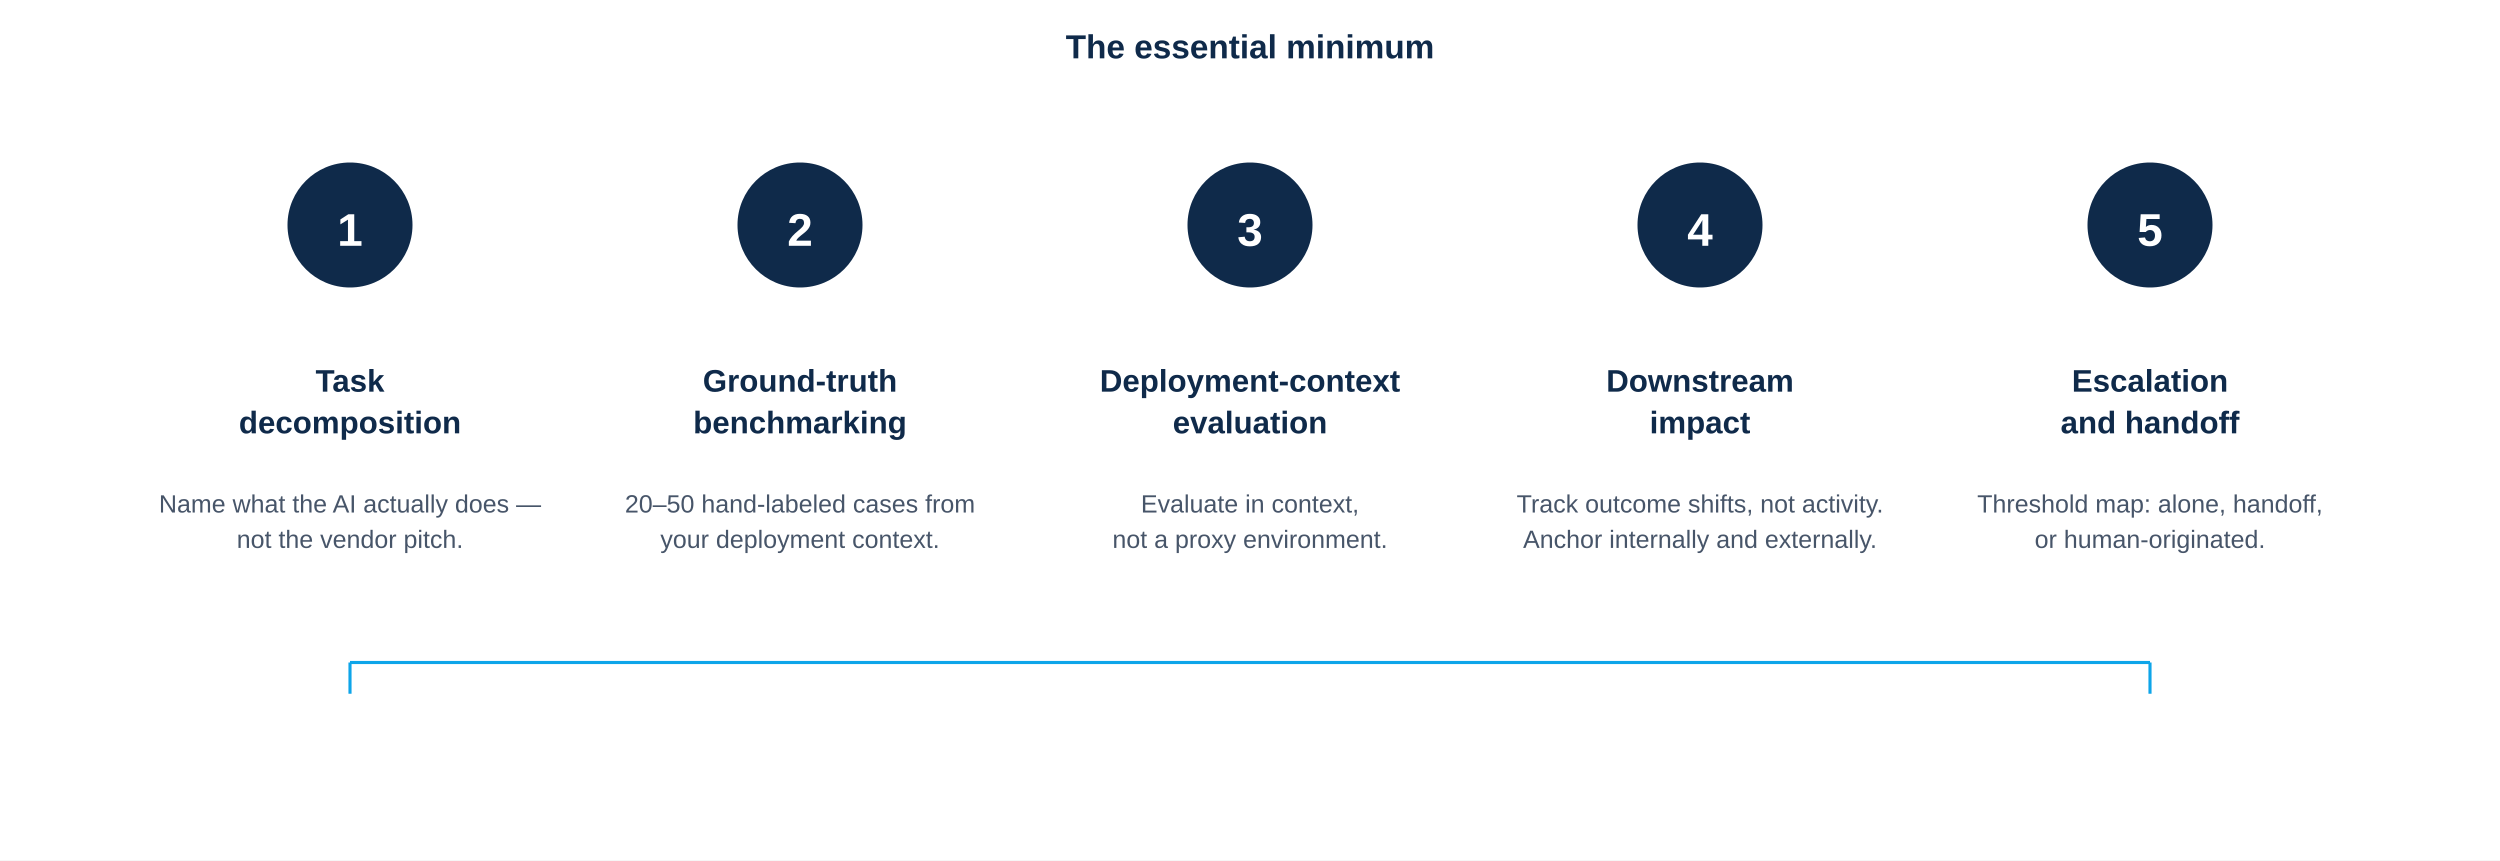
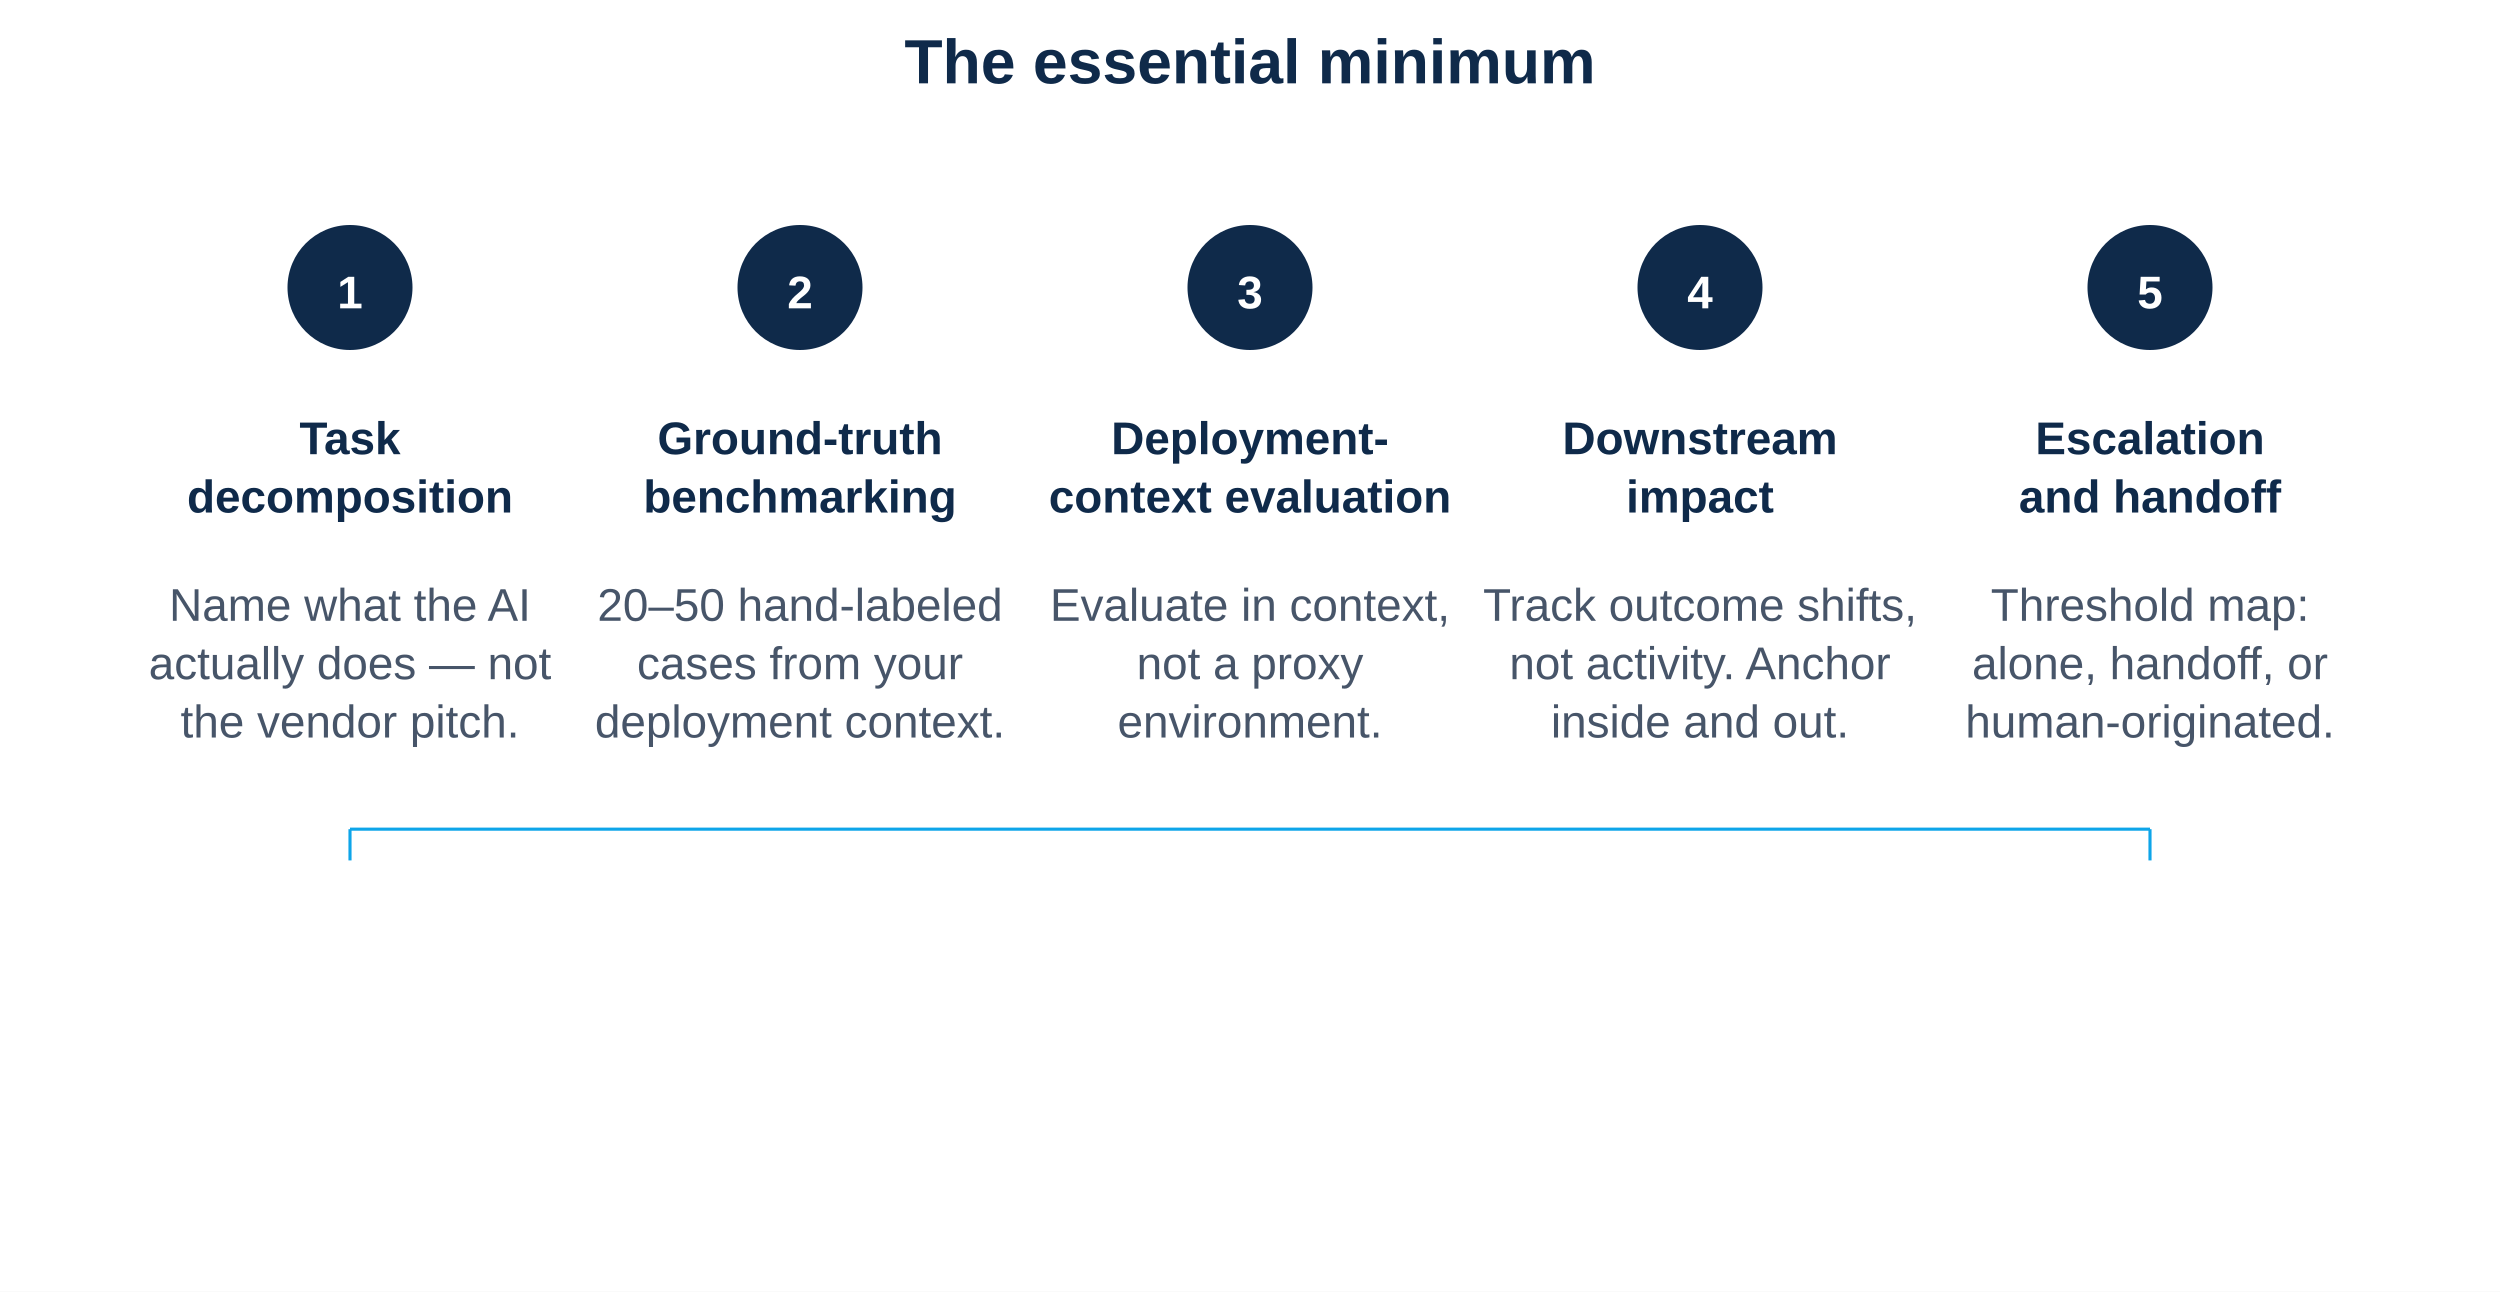
- <svg xmlns="http://www.w3.org/2000/svg" viewBox="0 -110 1200 413" role="img">
-   <rect x="0" y="-110" width="1200" height="413" fill="#FFFFFF" />
-   <text x="600" y="-82" font-family="-apple-system, BlinkMacSystemFont, 'Helvetica Neue', Arial, sans-serif" font-size="16" font-weight="700" fill="#0F2A4A" text-anchor="middle">The essential minimum</text>
-   <g transform="translate(0, -242)">
+ <svg xmlns="http://www.w3.org/2000/svg" viewBox="0 -110 1200 620" role="img">
+   <rect x="0" y="-110" width="1200" height="620" fill="#FFFFFF" />
+   <text x="600" y="-70" font-family="-apple-system, BlinkMacSystemFont, 'Helvetica Neue', Arial, sans-serif" font-size="30" font-weight="700" fill="#0F2A4A" text-anchor="middle">The essential minimum</text>
+   <g transform="translate(0, -212)">
    <g transform="translate(168, 0)">
      <circle cx="0" cy="240" r="30" fill="#0F2A4A" />
      <text x="0" y="250" font-family="-apple-system, BlinkMacSystemFont, 'Helvetica Neue', Arial, sans-serif" font-size="22" font-weight="600" fill="#FFFFFF" text-anchor="middle">1</text>
-       <text x="0" y="320" font-family="-apple-system, BlinkMacSystemFont, 'Helvetica Neue', Arial, sans-serif" font-size="15" font-weight="600" fill="#0F2A4A" text-anchor="middle">Task</text>
-       <text x="0" y="340" font-family="-apple-system, BlinkMacSystemFont, 'Helvetica Neue', Arial, sans-serif" font-size="15" font-weight="600" fill="#0F2A4A" text-anchor="middle">decomposition</text>
-       <text x="0" y="378" font-family="-apple-system, BlinkMacSystemFont, 'Helvetica Neue', Arial, sans-serif" font-size="12" fill="#475569" text-anchor="middle">Name what the AI actually does —</text>
-       <text x="0" y="395" font-family="-apple-system, BlinkMacSystemFont, 'Helvetica Neue', Arial, sans-serif" font-size="12" fill="#475569" text-anchor="middle">not the vendor pitch.</text>
+       <text x="0" y="320" font-family="-apple-system, BlinkMacSystemFont, 'Helvetica Neue', Arial, sans-serif" font-size="22" font-weight="600" fill="#0F2A4A" text-anchor="middle">Task</text>
+       <text x="0" y="348" font-family="-apple-system, BlinkMacSystemFont, 'Helvetica Neue', Arial, sans-serif" font-size="22" font-weight="600" fill="#0F2A4A" text-anchor="middle">decomposition</text>
+       <text x="0" y="400" font-family="-apple-system, BlinkMacSystemFont, 'Helvetica Neue', Arial, sans-serif" font-size="22" fill="#475569" text-anchor="middle">Name what the AI</text>
+       <text x="0" y="428" font-family="-apple-system, BlinkMacSystemFont, 'Helvetica Neue', Arial, sans-serif" font-size="22" fill="#475569" text-anchor="middle">actually does — not</text>
+       <text x="0" y="456" font-family="-apple-system, BlinkMacSystemFont, 'Helvetica Neue', Arial, sans-serif" font-size="22" fill="#475569" text-anchor="middle">the vendor pitch.</text>
    </g>
    <g transform="translate(384, 0)">
      <circle cx="0" cy="240" r="30" fill="#0F2A4A" />
      <text x="0" y="250" font-family="-apple-system, BlinkMacSystemFont, 'Helvetica Neue', Arial, sans-serif" font-size="22" font-weight="600" fill="#FFFFFF" text-anchor="middle">2</text>
-       <text x="0" y="320" font-family="-apple-system, BlinkMacSystemFont, 'Helvetica Neue', Arial, sans-serif" font-size="15" font-weight="600" fill="#0F2A4A" text-anchor="middle">Ground-truth</text>
-       <text x="0" y="340" font-family="-apple-system, BlinkMacSystemFont, 'Helvetica Neue', Arial, sans-serif" font-size="15" font-weight="600" fill="#0F2A4A" text-anchor="middle">benchmarking</text>
-       <text x="0" y="378" font-family="-apple-system, BlinkMacSystemFont, 'Helvetica Neue', Arial, sans-serif" font-size="12" fill="#475569" text-anchor="middle">20–50 hand-labeled cases from</text>
-       <text x="0" y="395" font-family="-apple-system, BlinkMacSystemFont, 'Helvetica Neue', Arial, sans-serif" font-size="12" fill="#475569" text-anchor="middle">your deployment context.</text>
+       <text x="0" y="320" font-family="-apple-system, BlinkMacSystemFont, 'Helvetica Neue', Arial, sans-serif" font-size="22" font-weight="600" fill="#0F2A4A" text-anchor="middle">Ground-truth</text>
+       <text x="0" y="348" font-family="-apple-system, BlinkMacSystemFont, 'Helvetica Neue', Arial, sans-serif" font-size="22" font-weight="600" fill="#0F2A4A" text-anchor="middle">benchmarking</text>
+       <text x="0" y="400" font-family="-apple-system, BlinkMacSystemFont, 'Helvetica Neue', Arial, sans-serif" font-size="22" fill="#475569" text-anchor="middle">20–50 hand-labeled</text>
+       <text x="0" y="428" font-family="-apple-system, BlinkMacSystemFont, 'Helvetica Neue', Arial, sans-serif" font-size="22" fill="#475569" text-anchor="middle">cases from your</text>
+       <text x="0" y="456" font-family="-apple-system, BlinkMacSystemFont, 'Helvetica Neue', Arial, sans-serif" font-size="22" fill="#475569" text-anchor="middle">deployment context.</text>
    </g>
    <g transform="translate(600, 0)">
      <circle cx="0" cy="240" r="30" fill="#0F2A4A" />
      <text x="0" y="250" font-family="-apple-system, BlinkMacSystemFont, 'Helvetica Neue', Arial, sans-serif" font-size="22" font-weight="600" fill="#FFFFFF" text-anchor="middle">3</text>
-       <text x="0" y="320" font-family="-apple-system, BlinkMacSystemFont, 'Helvetica Neue', Arial, sans-serif" font-size="15" font-weight="600" fill="#0F2A4A" text-anchor="middle">Deployment-context</text>
-       <text x="0" y="340" font-family="-apple-system, BlinkMacSystemFont, 'Helvetica Neue', Arial, sans-serif" font-size="15" font-weight="600" fill="#0F2A4A" text-anchor="middle">evaluation</text>
-       <text x="0" y="378" font-family="-apple-system, BlinkMacSystemFont, 'Helvetica Neue', Arial, sans-serif" font-size="12" fill="#475569" text-anchor="middle">Evaluate in context,</text>
-       <text x="0" y="395" font-family="-apple-system, BlinkMacSystemFont, 'Helvetica Neue', Arial, sans-serif" font-size="12" fill="#475569" text-anchor="middle">not a proxy environment.</text>
+       <text x="0" y="320" font-family="-apple-system, BlinkMacSystemFont, 'Helvetica Neue', Arial, sans-serif" font-size="22" font-weight="600" fill="#0F2A4A" text-anchor="middle">Deployment-</text>
+       <text x="0" y="348" font-family="-apple-system, BlinkMacSystemFont, 'Helvetica Neue', Arial, sans-serif" font-size="22" font-weight="600" fill="#0F2A4A" text-anchor="middle">context evaluation</text>
+       <text x="0" y="400" font-family="-apple-system, BlinkMacSystemFont, 'Helvetica Neue', Arial, sans-serif" font-size="22" fill="#475569" text-anchor="middle">Evaluate in context,</text>
+       <text x="0" y="428" font-family="-apple-system, BlinkMacSystemFont, 'Helvetica Neue', Arial, sans-serif" font-size="22" fill="#475569" text-anchor="middle">not a proxy</text>
+       <text x="0" y="456" font-family="-apple-system, BlinkMacSystemFont, 'Helvetica Neue', Arial, sans-serif" font-size="22" fill="#475569" text-anchor="middle">environment.</text>
    </g>
    <g transform="translate(816, 0)">
      <circle cx="0" cy="240" r="30" fill="#0F2A4A" />
      <text x="0" y="250" font-family="-apple-system, BlinkMacSystemFont, 'Helvetica Neue', Arial, sans-serif" font-size="22" font-weight="600" fill="#FFFFFF" text-anchor="middle">4</text>
-       <text x="0" y="320" font-family="-apple-system, BlinkMacSystemFont, 'Helvetica Neue', Arial, sans-serif" font-size="15" font-weight="600" fill="#0F2A4A" text-anchor="middle">Downstream</text>
-       <text x="0" y="340" font-family="-apple-system, BlinkMacSystemFont, 'Helvetica Neue', Arial, sans-serif" font-size="15" font-weight="600" fill="#0F2A4A" text-anchor="middle">impact</text>
-       <text x="0" y="378" font-family="-apple-system, BlinkMacSystemFont, 'Helvetica Neue', Arial, sans-serif" font-size="12" fill="#475569" text-anchor="middle">Track outcome shifts, not activity.</text>
-       <text x="0" y="395" font-family="-apple-system, BlinkMacSystemFont, 'Helvetica Neue', Arial, sans-serif" font-size="12" fill="#475569" text-anchor="middle">Anchor internally and externally.</text>
+       <text x="0" y="320" font-family="-apple-system, BlinkMacSystemFont, 'Helvetica Neue', Arial, sans-serif" font-size="22" font-weight="600" fill="#0F2A4A" text-anchor="middle">Downstream</text>
+       <text x="0" y="348" font-family="-apple-system, BlinkMacSystemFont, 'Helvetica Neue', Arial, sans-serif" font-size="22" font-weight="600" fill="#0F2A4A" text-anchor="middle">impact</text>
+       <text x="0" y="400" font-family="-apple-system, BlinkMacSystemFont, 'Helvetica Neue', Arial, sans-serif" font-size="22" fill="#475569" text-anchor="middle">Track outcome shifts,</text>
+       <text x="0" y="428" font-family="-apple-system, BlinkMacSystemFont, 'Helvetica Neue', Arial, sans-serif" font-size="22" fill="#475569" text-anchor="middle">not activity. Anchor</text>
+       <text x="0" y="456" font-family="-apple-system, BlinkMacSystemFont, 'Helvetica Neue', Arial, sans-serif" font-size="22" fill="#475569" text-anchor="middle">inside and out.</text>
    </g>
    <g transform="translate(1032, 0)">
      <circle cx="0" cy="240" r="30" fill="#0F2A4A" />
      <text x="0" y="250" font-family="-apple-system, BlinkMacSystemFont, 'Helvetica Neue', Arial, sans-serif" font-size="22" font-weight="600" fill="#FFFFFF" text-anchor="middle">5</text>
-       <text x="0" y="320" font-family="-apple-system, BlinkMacSystemFont, 'Helvetica Neue', Arial, sans-serif" font-size="15" font-weight="600" fill="#0F2A4A" text-anchor="middle">Escalation</text>
-       <text x="0" y="340" font-family="-apple-system, BlinkMacSystemFont, 'Helvetica Neue', Arial, sans-serif" font-size="15" font-weight="600" fill="#0F2A4A" text-anchor="middle">and handoff</text>
-       <text x="0" y="378" font-family="-apple-system, BlinkMacSystemFont, 'Helvetica Neue', Arial, sans-serif" font-size="12" fill="#475569" text-anchor="middle">Threshold map: alone, handoff,</text>
-       <text x="0" y="395" font-family="-apple-system, BlinkMacSystemFont, 'Helvetica Neue', Arial, sans-serif" font-size="12" fill="#475569" text-anchor="middle">or human-originated.</text>
+       <text x="0" y="320" font-family="-apple-system, BlinkMacSystemFont, 'Helvetica Neue', Arial, sans-serif" font-size="22" font-weight="600" fill="#0F2A4A" text-anchor="middle">Escalation</text>
+       <text x="0" y="348" font-family="-apple-system, BlinkMacSystemFont, 'Helvetica Neue', Arial, sans-serif" font-size="22" font-weight="600" fill="#0F2A4A" text-anchor="middle">and handoff</text>
+       <text x="0" y="400" font-family="-apple-system, BlinkMacSystemFont, 'Helvetica Neue', Arial, sans-serif" font-size="22" fill="#475569" text-anchor="middle">Threshold map:</text>
+       <text x="0" y="428" font-family="-apple-system, BlinkMacSystemFont, 'Helvetica Neue', Arial, sans-serif" font-size="22" fill="#475569" text-anchor="middle">alone, handoff, or</text>
+       <text x="0" y="456" font-family="-apple-system, BlinkMacSystemFont, 'Helvetica Neue', Arial, sans-serif" font-size="22" fill="#475569" text-anchor="middle">human-originated.</text>
    </g>
    <g>
-       <line x1="168" y1="450" x2="1032" y2="450" stroke="#0EA5E9" stroke-width="1.5" />
-       <line x1="168" y1="450" x2="168" y2="465" stroke="#0EA5E9" stroke-width="1.5" />
-       <line x1="1032" y1="450" x2="1032" y2="465" stroke="#0EA5E9" stroke-width="1.5" />
+       <line x1="168" y1="500" x2="1032" y2="500" stroke="#0EA5E9" stroke-width="1.5" />
+       <line x1="168" y1="500" x2="168" y2="515" stroke="#0EA5E9" stroke-width="1.5" />
+       <line x1="1032" y1="500" x2="1032" y2="515" stroke="#0EA5E9" stroke-width="1.5" />
    </g>
  </g>
</svg>
